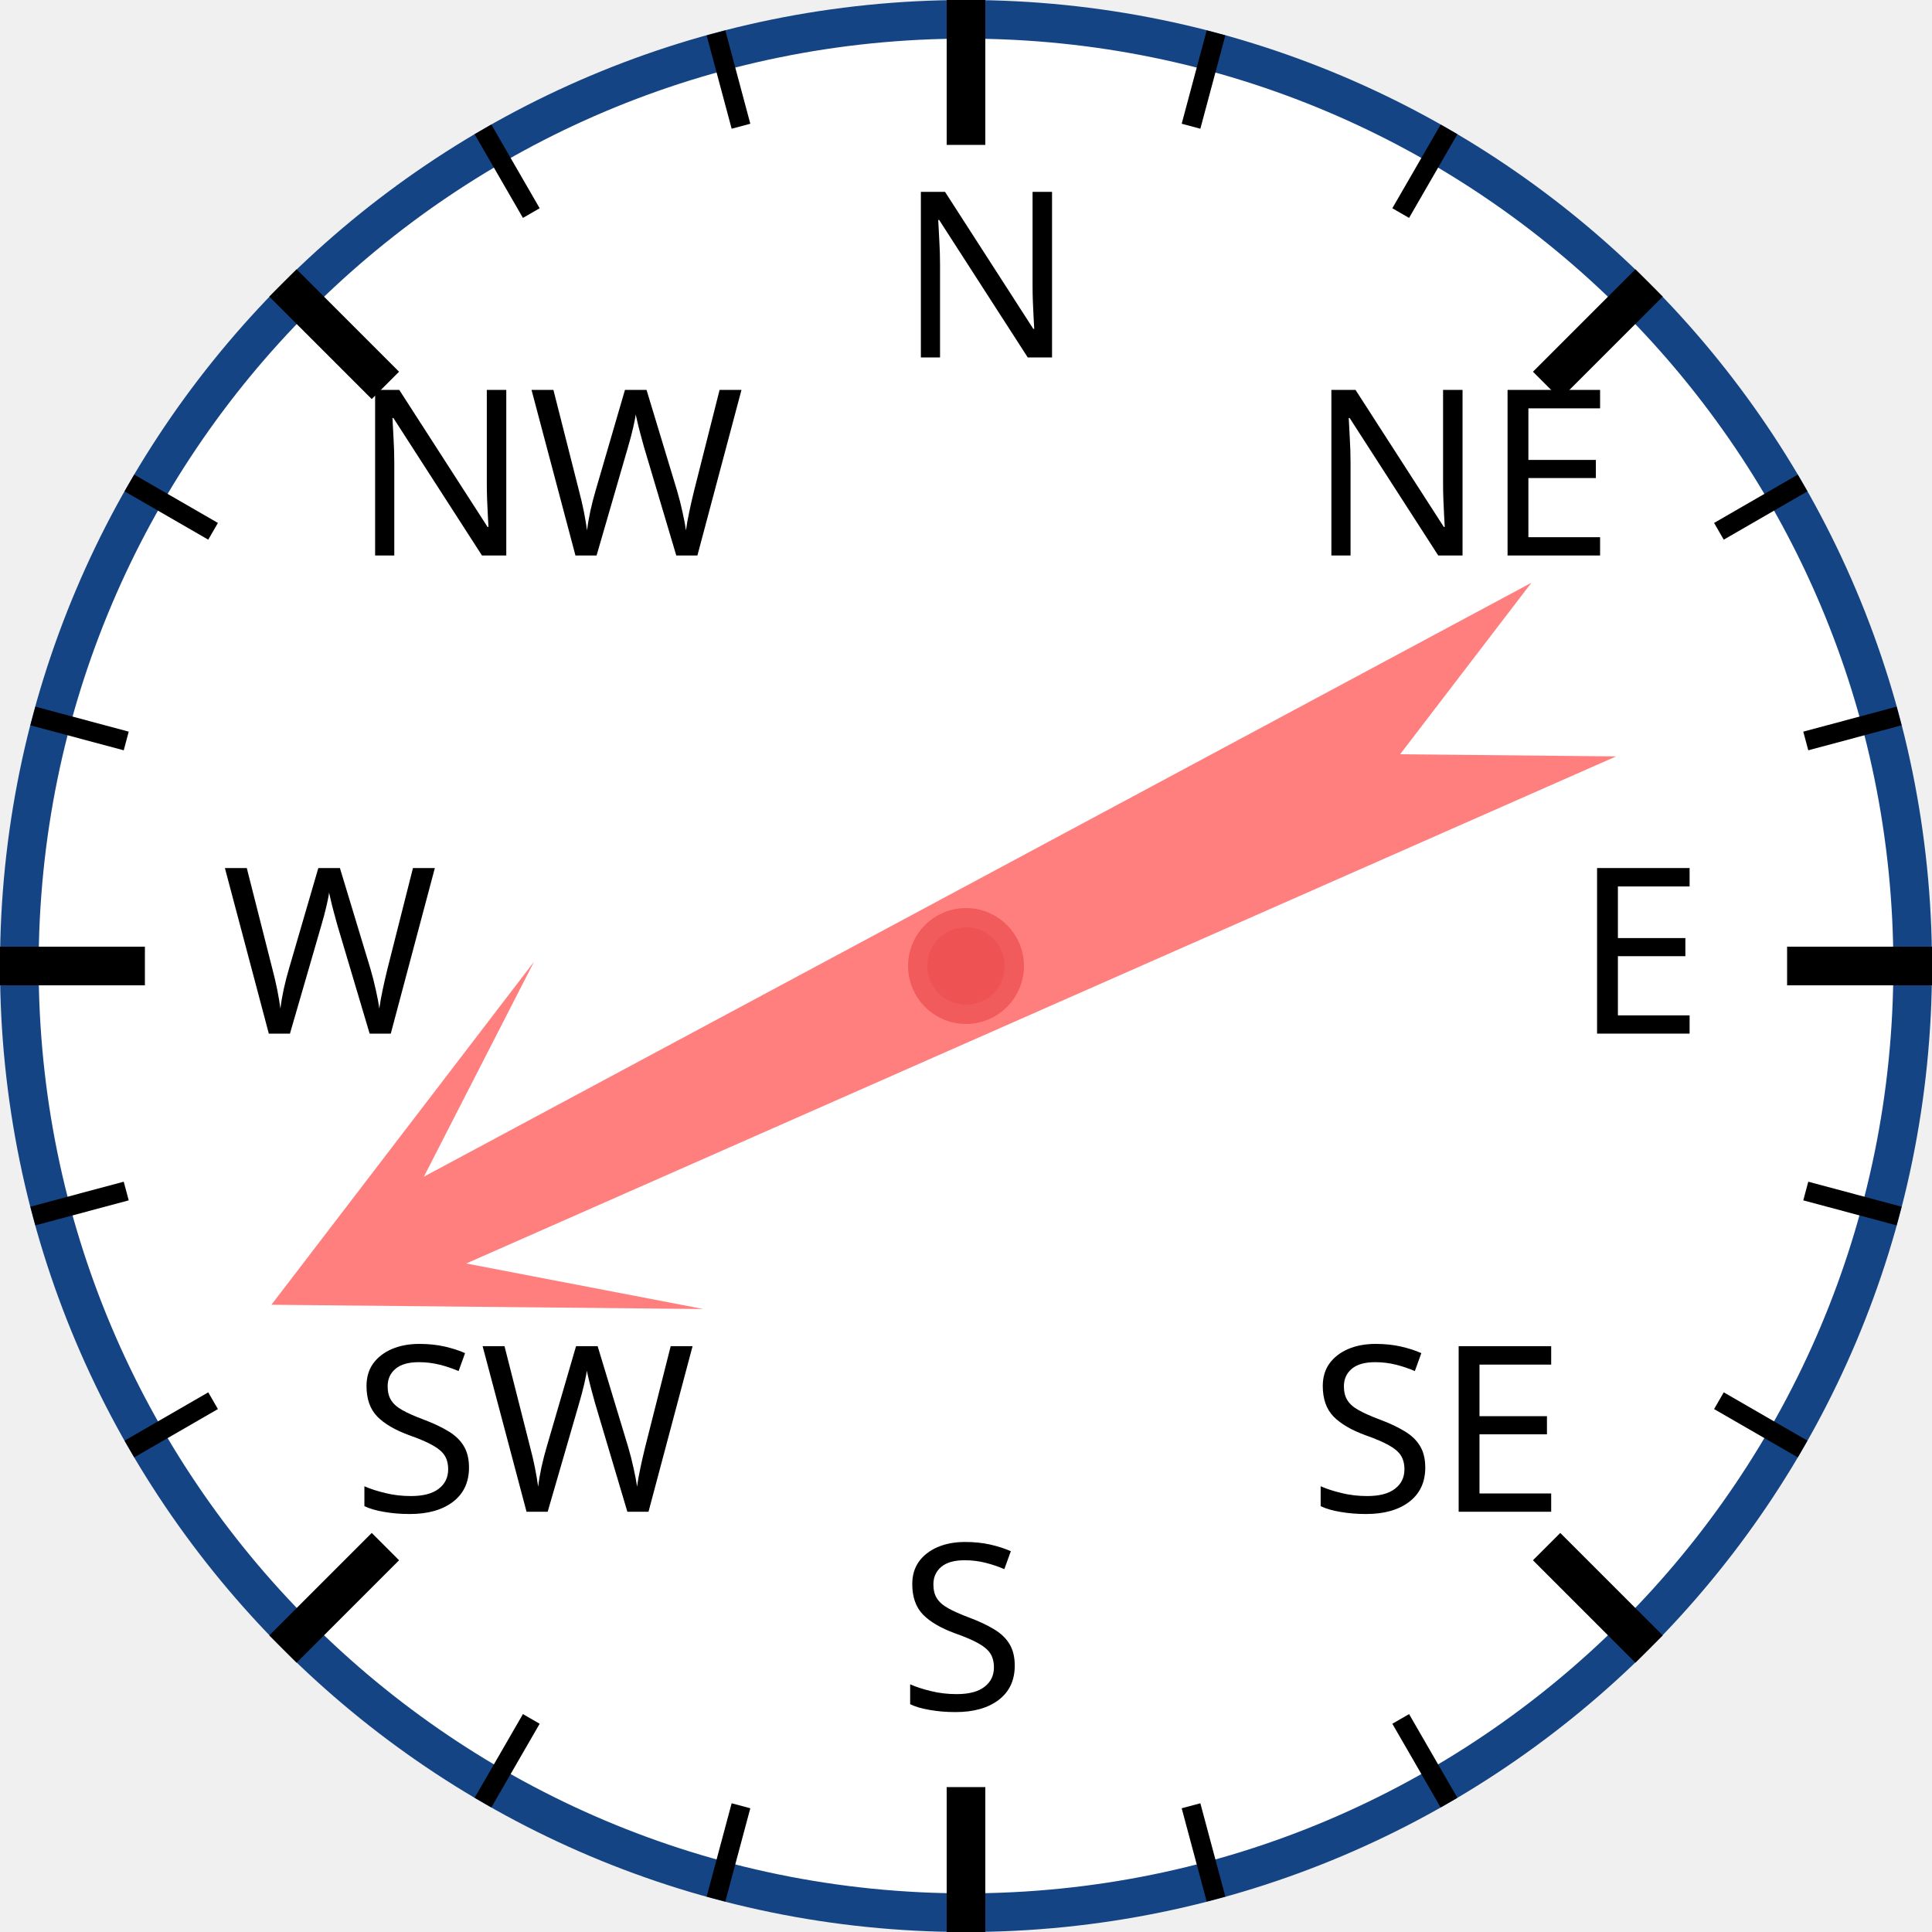
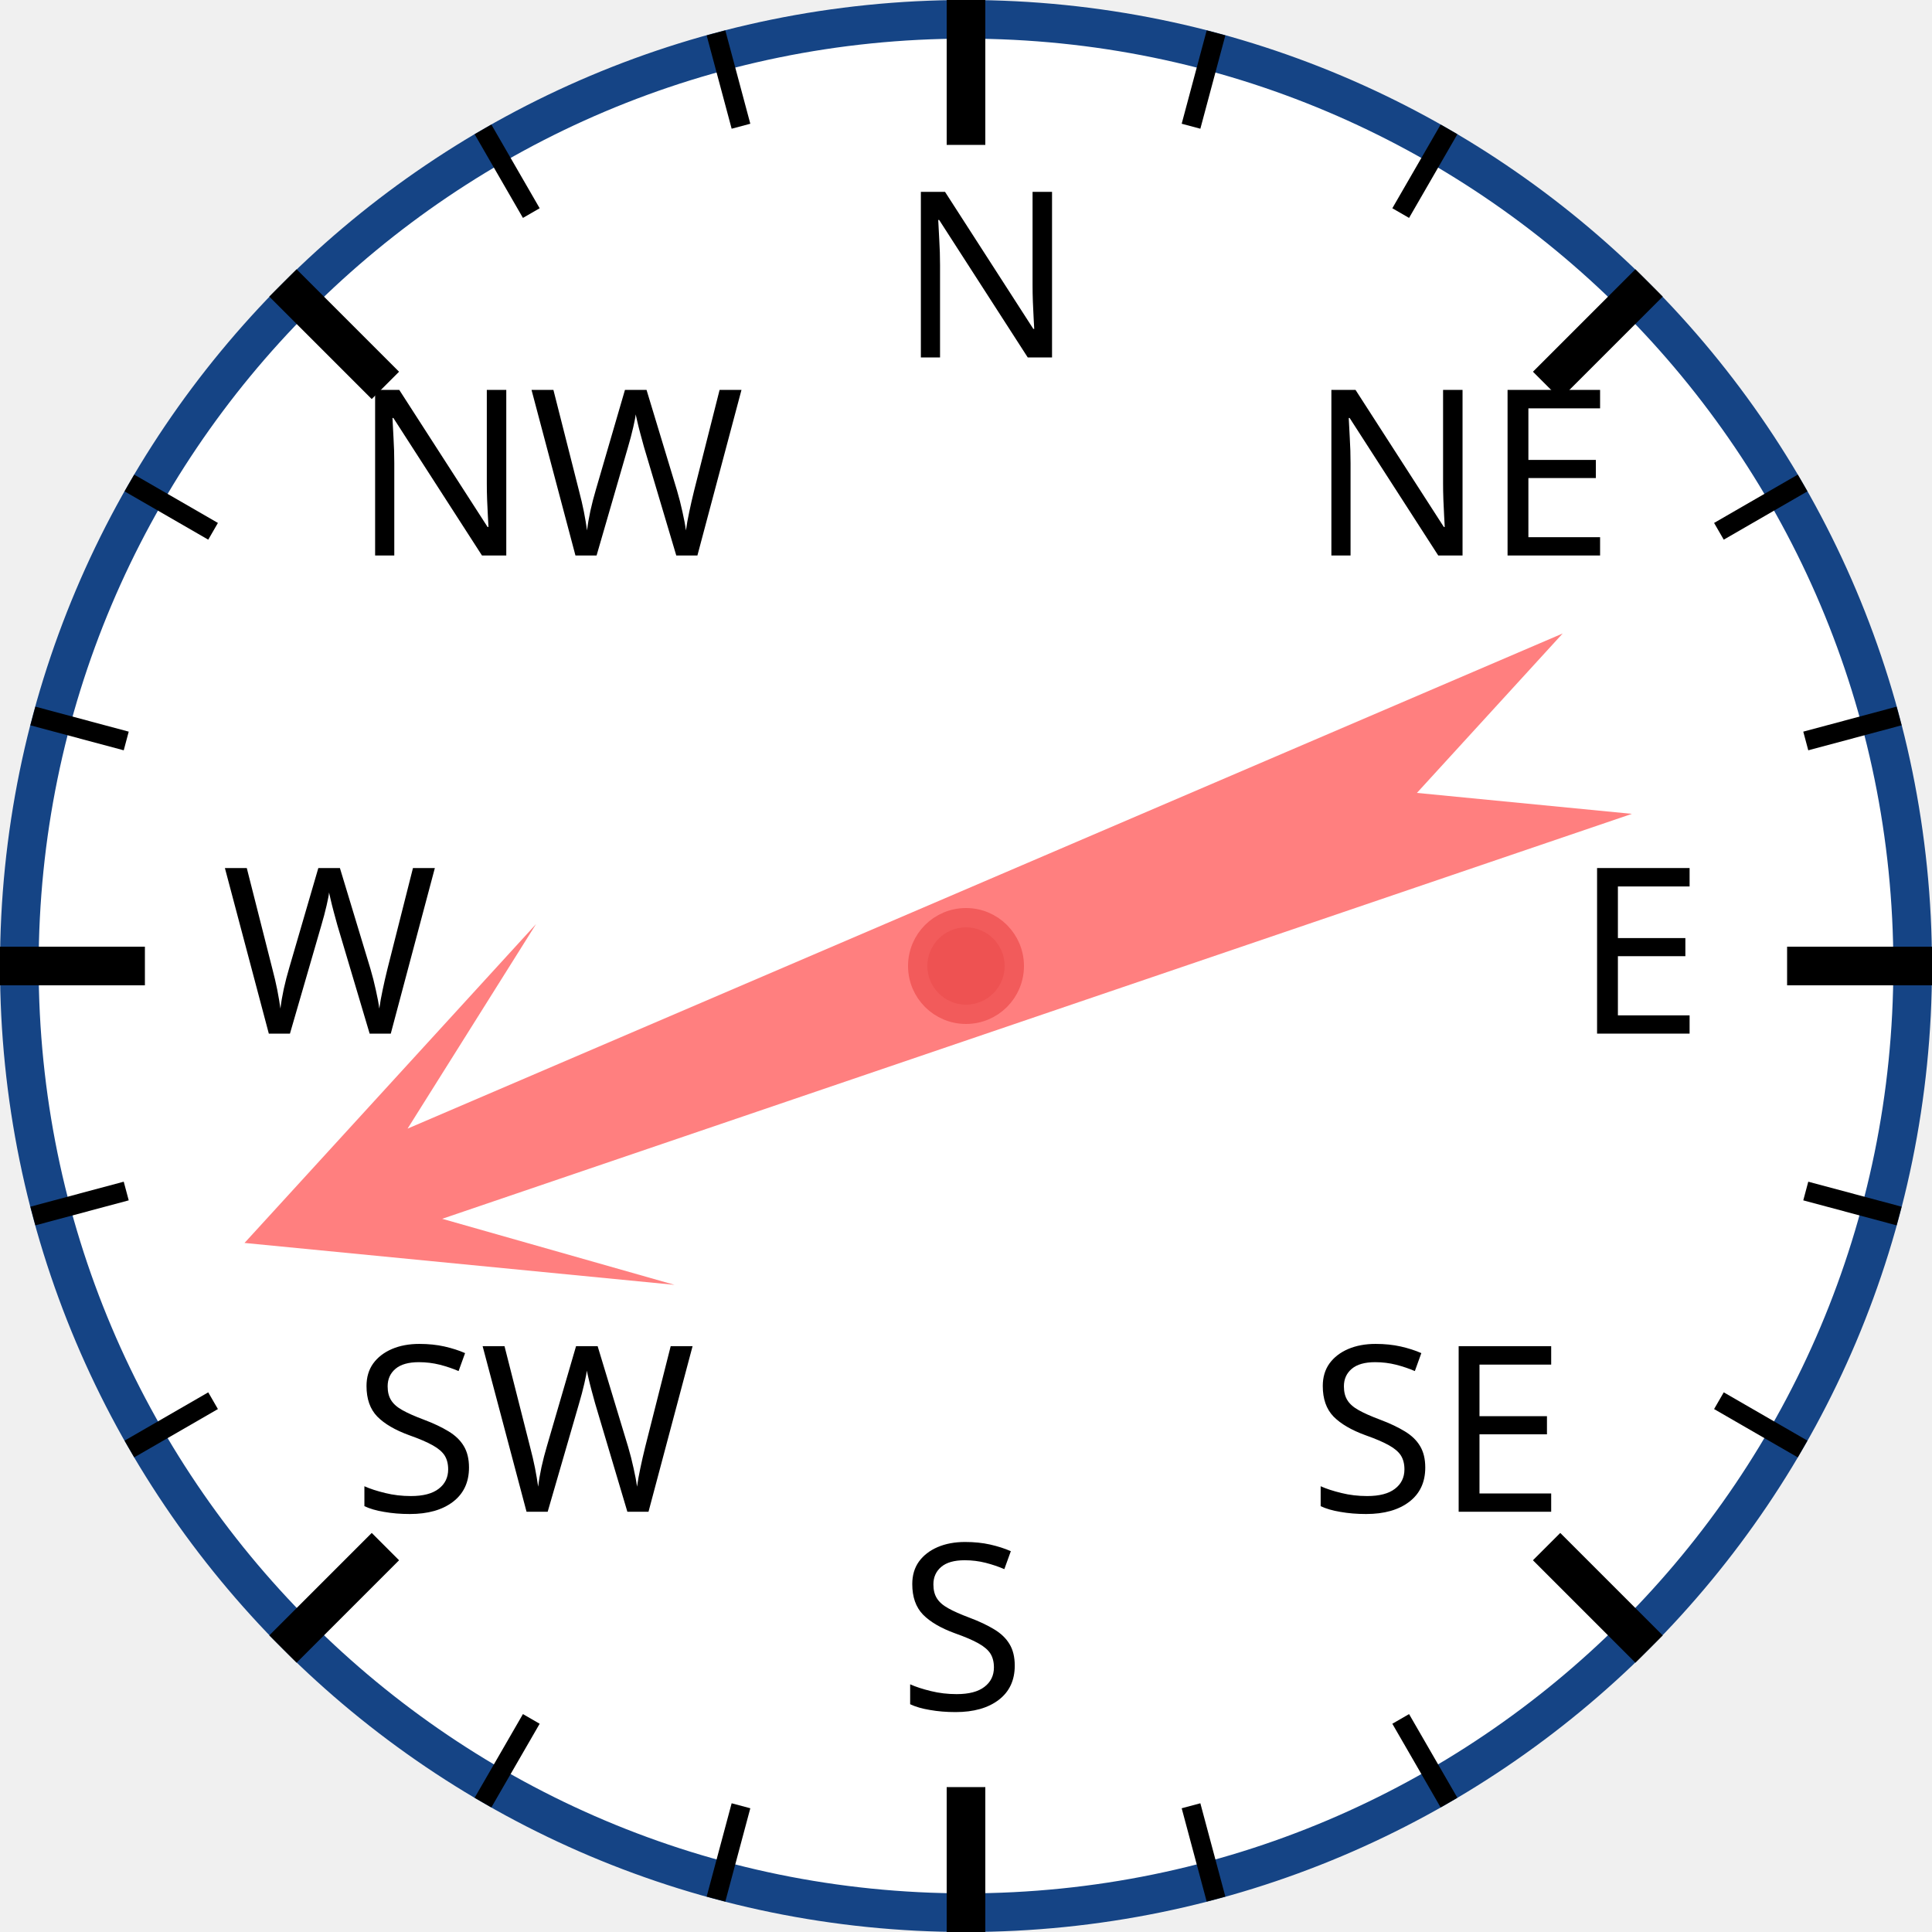
<svg xmlns="http://www.w3.org/2000/svg" width="120px" height="120px" viewBox="0 0 200 200">
  <circle cx="100" cy="100" r="98" style="fill: white; stroke: #154485; stroke-width: 4;" />
  <text x="93.0" y="37.0" style="font-family: sans-serif; font-size: 18pt;">N</text>
  <line x1="100.0" y1="0.0" x2="100.0" y2="15.0" style="stroke: black; stroke-width: 4;" />
  <line x1="74.118" y1="3.407" x2="76.706" y2="13.067" style="stroke: black; stroke-width: 2;" />
  <line x1="50" y1="13.397" x2="55" y2="22.058" style="stroke: black; stroke-width: 2;" />
  <text x="36.503" y="57.503" style="font-family: sans-serif; font-size: 18pt;">NW</text>
  <line x1="29.289" y1="29.289" x2="39.896" y2="39.896" style="stroke: black; stroke-width: 4;" />
  <line x1="13.397" y1="50" x2="22.058" y2="55" style="stroke: black; stroke-width: 2;" />
  <line x1="3.407" y1="74.118" x2="13.067" y2="76.706" style="stroke: black; stroke-width: 2;" />
  <text x="23.0" y="107.0" style="font-family: sans-serif; font-size: 18pt;">W</text>
  <line x1="0.0" y1="100.0" x2="15.0" y2="100.0" style="stroke: black; stroke-width: 4;" />
  <line x1="3.407" y1="125.882" x2="13.067" y2="123.294" style="stroke: black; stroke-width: 2;" />
  <line x1="13.397" y1="150" x2="22.058" y2="145" style="stroke: black; stroke-width: 2;" />
  <text x="36.503" y="156.497" style="font-family: sans-serif; font-size: 18pt;">SW</text>
  <line x1="29.289" y1="170.711" x2="39.896" y2="160.104" style="stroke: black; stroke-width: 4;" />
  <line x1="50" y1="186.603" x2="55" y2="177.942" style="stroke: black; stroke-width: 2;" />
  <line x1="74.118" y1="196.593" x2="76.706" y2="186.933" style="stroke: black; stroke-width: 2;" />
  <text x="93" y="177.0" style="font-family: sans-serif; font-size: 18pt;">S</text>
  <line x1="100" y1="200.0" x2="100" y2="185.0" style="stroke: black; stroke-width: 4;" />
  <line x1="125.882" y1="196.593" x2="123.294" y2="186.933" style="stroke: black; stroke-width: 2;" />
  <line x1="150.0" y1="186.603" x2="145.0" y2="177.942" style="stroke: black; stroke-width: 2;" />
  <text x="135.497" y="156.497" style="font-family: sans-serif; font-size: 18pt;">SE</text>
  <line x1="170.711" y1="170.711" x2="160.104" y2="160.104" style="stroke: black; stroke-width: 4;" />
  <line x1="186.603" y1="150" x2="177.942" y2="145" style="stroke: black; stroke-width: 2;" />
  <line x1="196.593" y1="125.882" x2="186.933" y2="123.294" style="stroke: black; stroke-width: 2;" />
  <text x="163.0" y="107" style="font-family: sans-serif; font-size: 18pt;">E</text>
  <line x1="200.0" y1="100" x2="185.0" y2="100" style="stroke: black; stroke-width: 4;" />
  <line x1="196.593" y1="74.118" x2="186.933" y2="76.706" style="stroke: black; stroke-width: 2;" />
  <line x1="186.603" y1="50" x2="177.942" y2="55" style="stroke: black; stroke-width: 2;" />
  <text x="135.497" y="57.503" style="font-family: sans-serif; font-size: 18pt;">NE</text>
  <line x1="170.711" y1="29.289" x2="160.104" y2="39.896" style="stroke: black; stroke-width: 4;" />
  <line x1="150" y1="13.397" x2="145" y2="22.058" style="stroke: black; stroke-width: 2;" />
  <line x1="125.882" y1="3.407" x2="123.294" y2="13.067" style="stroke: black; stroke-width: 2;" />
-   <polygon points="100 20 120 60 105 40 110 170 100 150 90 170 95 40 80 60" style="fill: red; fill-opacity: 0.5;" transform="rotate(244,100,100)" />
+   <polygon points="100 20 120 60 105 40 110 170 100 150 90 170 95 40 80 60" style="fill: red; fill-opacity: 0.5;" transform="rotate(249,100,100)" />
  <circle cx="100" cy="100" r="5" style="fill: #EE5252; stroke: #F25B5B; stroke-width: 2;" />
</svg>
